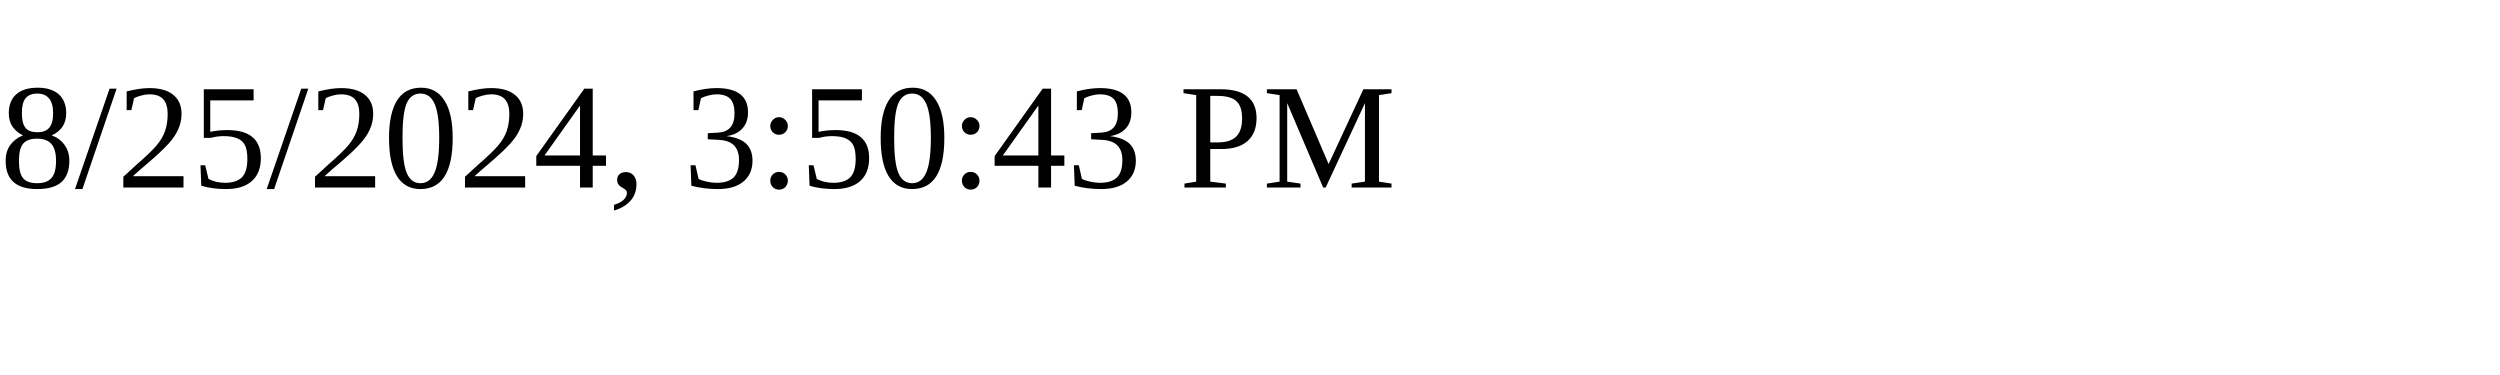
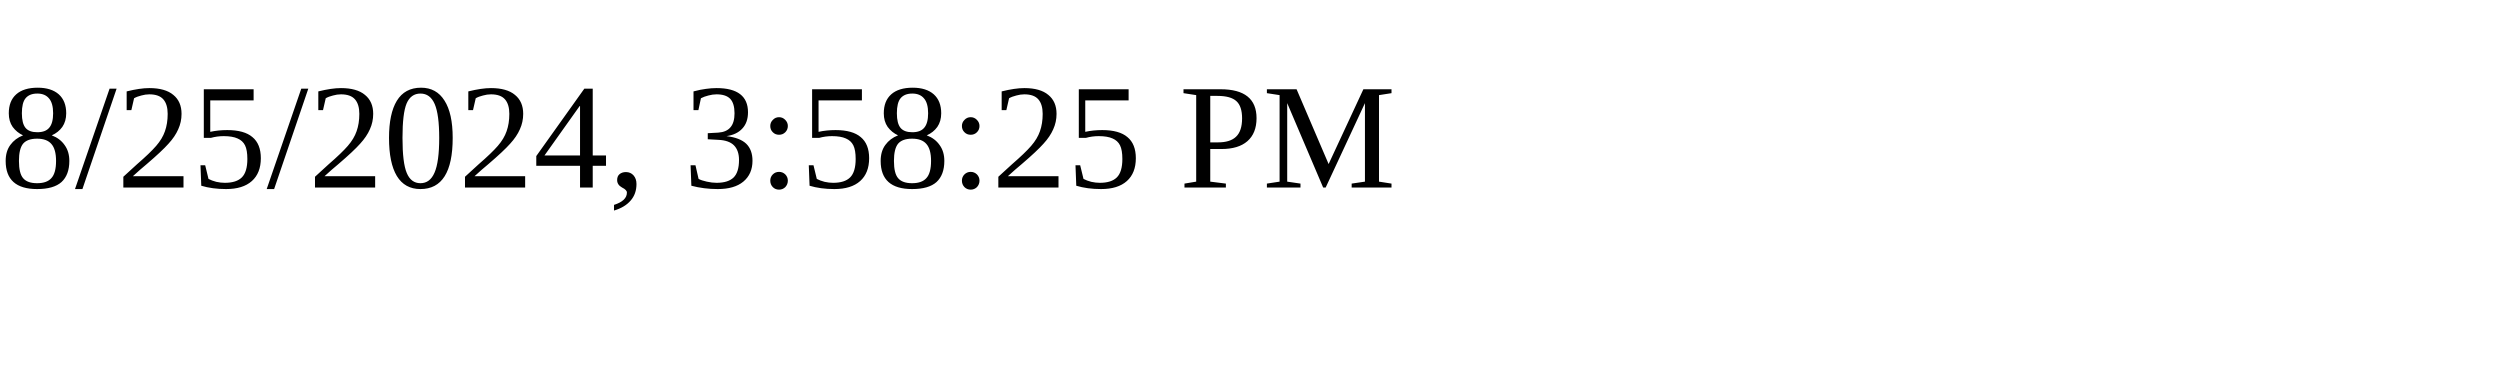
<svg xmlns="http://www.w3.org/2000/svg" height="30" width="200">
-   <text x="0" y="15">8/25/2024, 3:50:43 PM</text>
+   <text x="0" y="15">8/25/2024, 3:58:25 PM</text>
</svg>
